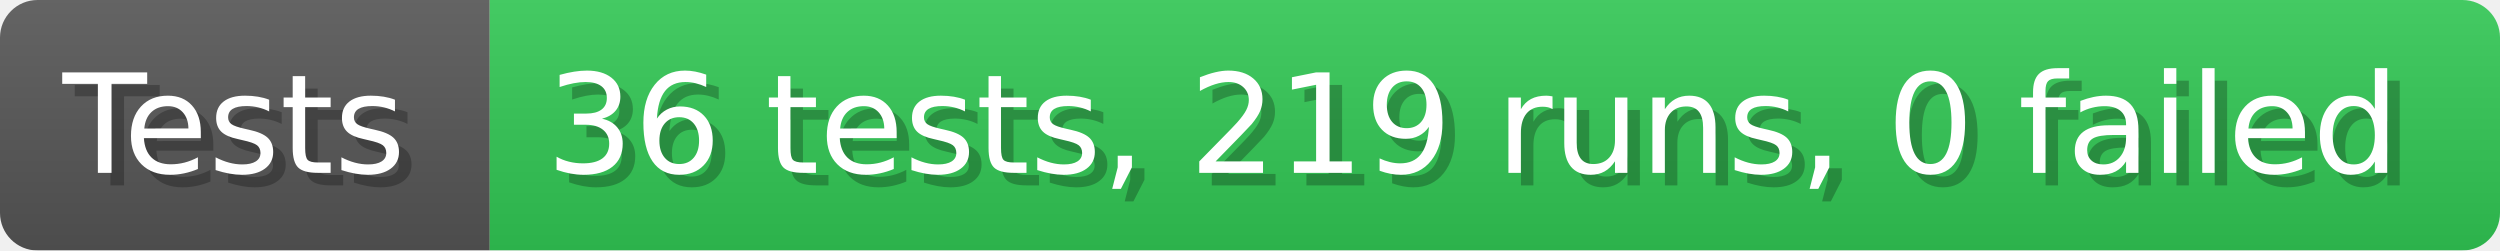
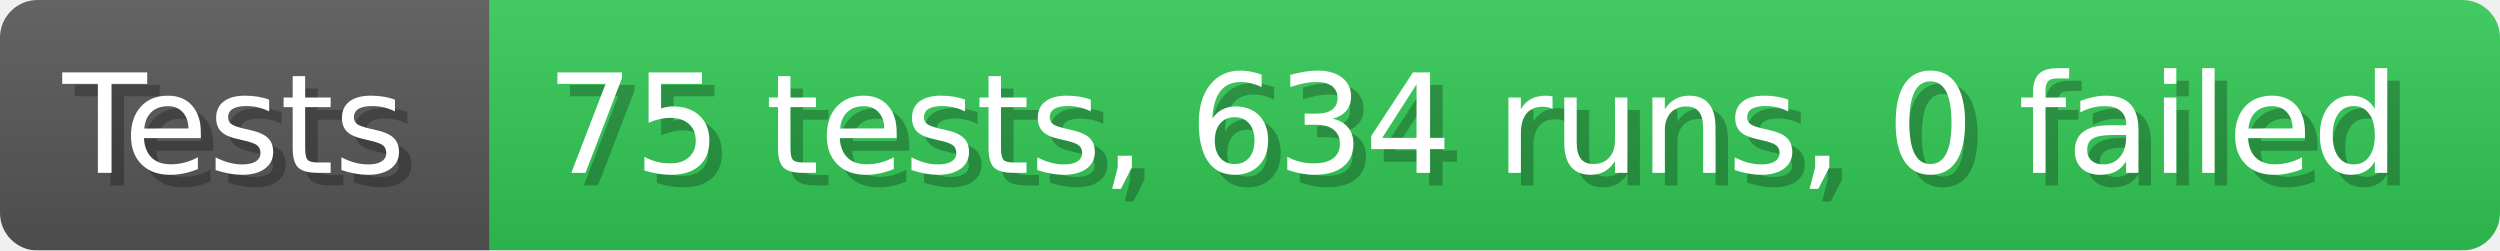
- <svg xmlns="http://www.w3.org/2000/svg" width="199.6" height="20" viewBox="0 0 1996 200" role="img" aria-label="Tests: 36 tests, 219 runs, 0 failed">
+ <svg xmlns="http://www.w3.org/2000/svg" width="199.6" height="20" viewBox="0 0 1996 200" role="img" aria-label="Tests: 75 tests, 634 runs, 0 failed">
  <linearGradient id="a" x2="0" y2="100%">
    <stop offset="0" stop-opacity=".1" stop-color="#EEE" />
    <stop offset="1" stop-opacity=".1" />
  </linearGradient>
  <mask id="m">
    <rect width="1996" height="200" rx="30" fill="#FFF" />
  </mask>
  <g mask="url(#m)">
    <rect width="391" height="200" fill="#555" />
    <rect width="1605" height="200" fill="#31c653" x="391" />
    <rect width="1996" height="200" fill="url(#a)" />
  </g>
  <g aria-hidden="true" fill="#fff" text-anchor="start" font-family="Verdana,DejaVu Sans,sans-serif" font-size="110">
    <text x="60" y="148" textLength="291" fill="#000" opacity="0.25">Tests</text>
    <text x="50" y="138" textLength="291">Tests</text>
-     <text x="446" y="148" textLength="1505" fill="#000" opacity="0.25">36 tests, 219 runs, 0 failed</text>
-     <text x="436" y="138" textLength="1505">36 tests, 219 runs, 0 failed</text>
+     <text x="446" y="148" textLength="1505" fill="#000" opacity="0.25">75 tests, 634 runs, 0 failed</text>
+     <text x="436" y="138" textLength="1505">75 tests, 634 runs, 0 failed</text>
  </g>
</svg>
